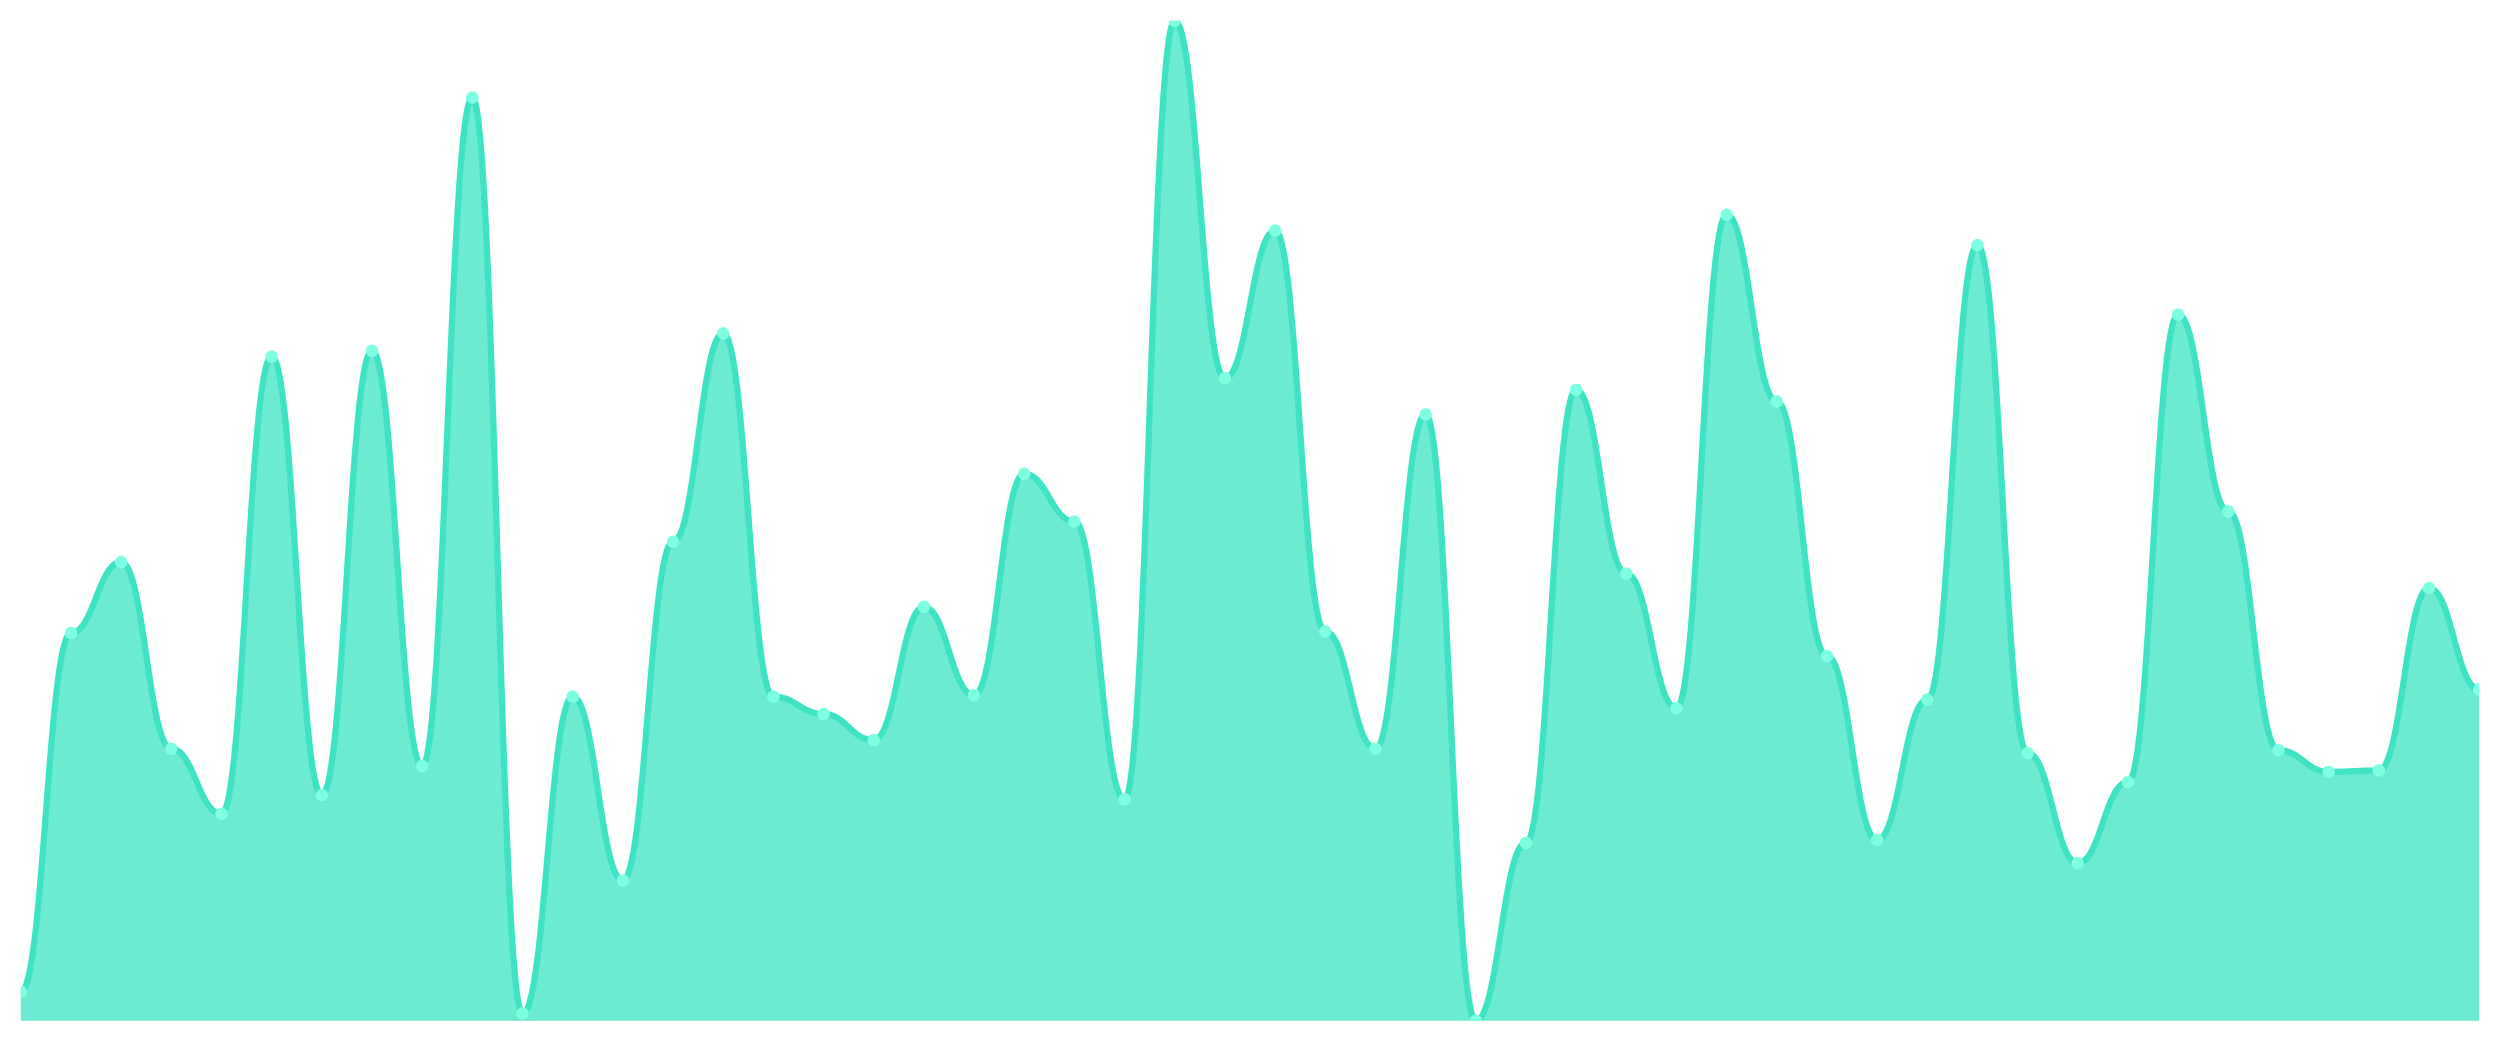
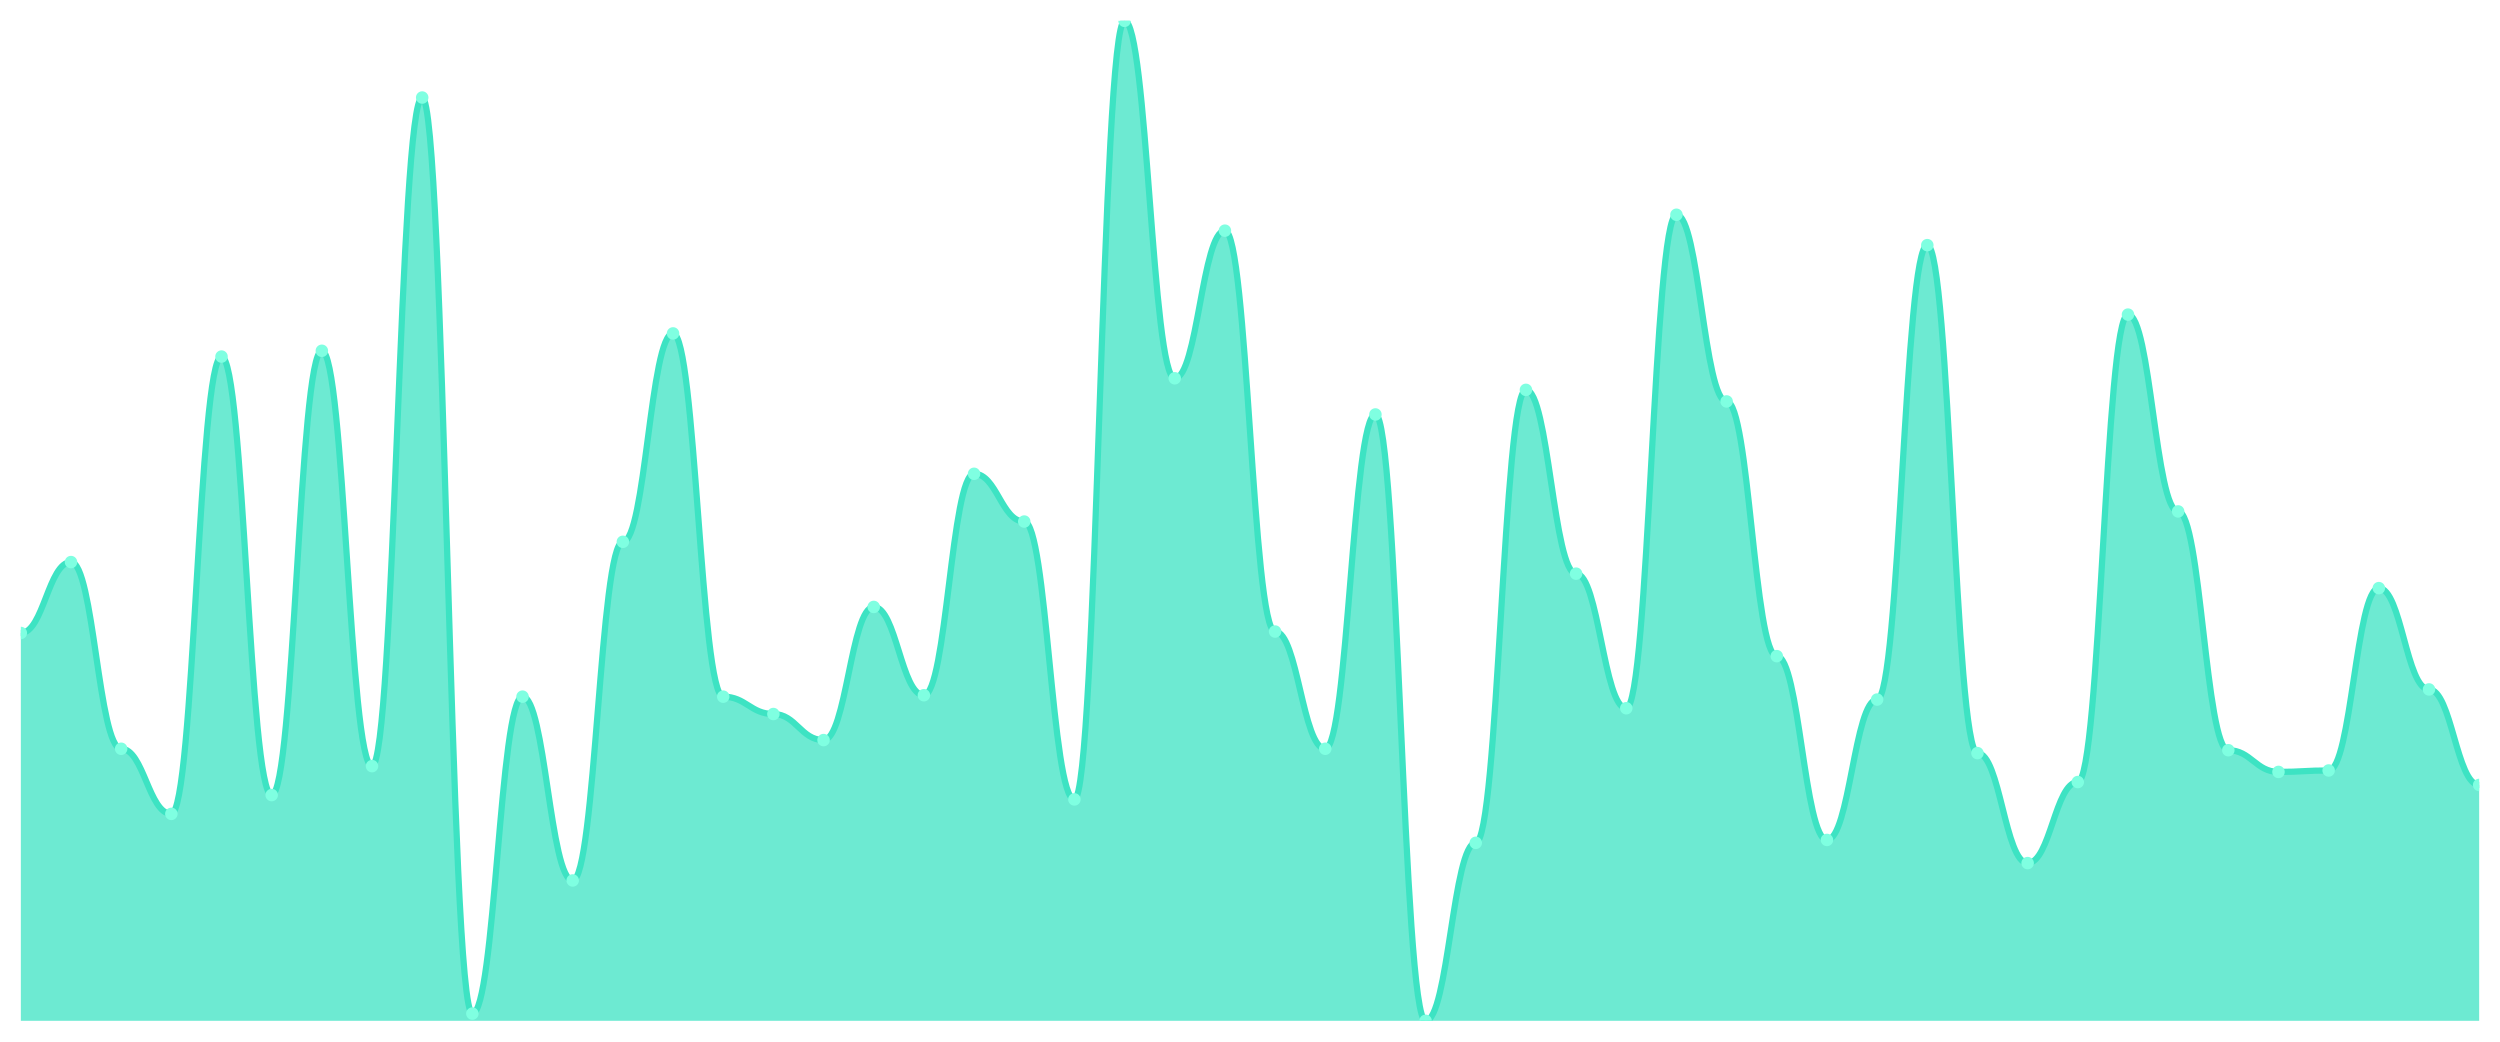
<svg xmlns="http://www.w3.org/2000/svg" viewBox="0 0 1200 500" width="1200" height="500">
  <defs>
    <clipPath id="c">
      <rect x="10" y="10" width="1180" height="480" />
    </clipPath>
  </defs>
  <rect width="1200" height="500" fill="none" />
  <g clip-path="url(#c)">
-     <path d="M 10,490 L 10,476.107 C 20.837,476.107 23.245,303.835 34.082,303.835 C 44.918,303.835 47.327,269.797 58.163,269.797 C 69,269.797 71.408,359.407 82.245,359.407 C 93.082,359.407 95.49,390.666 106.327,390.666 C 117.163,390.666 119.571,171.158 130.408,171.158 C 141.245,171.158 143.653,381.635 154.49,381.635 C 165.327,381.635 167.735,168.379 178.571,168.379 C 189.408,168.379 191.816,367.742 202.653,367.742 C 213.49,367.742 215.898,46.816 226.735,46.816 C 237.571,46.816 239.98,486.527 250.816,486.527 C 261.653,486.527 264.061,334.399 274.898,334.399 C 285.735,334.399 288.143,422.619 298.98,422.619 C 309.816,422.619 312.224,260.072 323.061,260.072 C 333.898,260.072 336.306,160.043 347.143,160.043 C 357.98,160.043 360.388,334.399 371.224,334.399 C 382.061,334.399 384.469,342.735 395.306,342.735 C 406.143,342.735 408.551,355.239 419.388,355.239 C 430.224,355.239 432.633,291.331 443.469,291.331 C 454.306,291.331 456.714,333.705 467.551,333.705 C 478.388,333.705 480.796,227.424 491.633,227.424 C 502.469,227.424 504.878,250.347 515.714,250.347 C 526.551,250.347 528.959,383.719 539.796,383.719 C 550.633,383.719 553.041,10 563.878,10 C 574.714,10 577.122,181.577 587.959,181.577 C 598.796,181.577 601.204,110.724 612.041,110.724 C 622.878,110.724 625.286,303.14 636.122,303.14 C 646.959,303.14 649.367,359.407 660.204,359.407 C 671.041,359.407 673.449,198.944 684.286,198.944 C 695.122,198.944 697.531,490 708.367,490 C 719.204,490 721.612,404.559 732.449,404.559 C 743.286,404.559 745.694,187.135 756.531,187.135 C 767.367,187.135 769.776,275.355 780.612,275.355 C 791.449,275.355 793.857,339.957 804.694,339.957 C 815.531,339.957 817.939,103.082 828.776,103.082 C 839.612,103.082 842.02,192.692 852.857,192.692 C 863.694,192.692 866.102,314.949 876.939,314.949 C 887.776,314.949 890.184,403.169 901.02,403.169 C 911.857,403.169 914.265,335.789 925.102,335.789 C 935.939,335.789 938.347,117.67 949.184,117.67 C 960.02,117.67 962.429,361.491 973.265,361.491 C 984.102,361.491 986.51,414.284 997.347,414.284 C 1008.184,414.284 1010.592,375.384 1021.429,375.384 C 1032.265,375.384 1034.673,151.013 1045.51,151.013 C 1056.347,151.013 1058.755,245.485 1069.592,245.485 C 1080.429,245.485 1082.837,360.101 1093.673,360.101 C 1104.51,360.101 1106.918,370.521 1117.755,370.521 C 1128.592,370.521 1131,369.826 1141.837,369.826 C 1152.673,369.826 1155.082,282.301 1165.918,282.301 C 1176.755,282.301 1179.163,330.926 1190,330.926 L 1190,490 Z" fill="rgba(61,227,195,0.75)" />
-     <path d="M 10,476.107 C 20.837,476.107 23.245,303.835 34.082,303.835 C 44.918,303.835 47.327,269.797 58.163,269.797 C 69,269.797 71.408,359.407 82.245,359.407 C 93.082,359.407 95.49,390.666 106.327,390.666 C 117.163,390.666 119.571,171.158 130.408,171.158 C 141.245,171.158 143.653,381.635 154.49,381.635 C 165.327,381.635 167.735,168.379 178.571,168.379 C 189.408,168.379 191.816,367.742 202.653,367.742 C 213.49,367.742 215.898,46.816 226.735,46.816 C 237.571,46.816 239.98,486.527 250.816,486.527 C 261.653,486.527 264.061,334.399 274.898,334.399 C 285.735,334.399 288.143,422.619 298.98,422.619 C 309.816,422.619 312.224,260.072 323.061,260.072 C 333.898,260.072 336.306,160.043 347.143,160.043 C 357.98,160.043 360.388,334.399 371.224,334.399 C 382.061,334.399 384.469,342.735 395.306,342.735 C 406.143,342.735 408.551,355.239 419.388,355.239 C 430.224,355.239 432.633,291.331 443.469,291.331 C 454.306,291.331 456.714,333.705 467.551,333.705 C 478.388,333.705 480.796,227.424 491.633,227.424 C 502.469,227.424 504.878,250.347 515.714,250.347 C 526.551,250.347 528.959,383.719 539.796,383.719 C 550.633,383.719 553.041,10 563.878,10 C 574.714,10 577.122,181.577 587.959,181.577 C 598.796,181.577 601.204,110.724 612.041,110.724 C 622.878,110.724 625.286,303.14 636.122,303.14 C 646.959,303.14 649.367,359.407 660.204,359.407 C 671.041,359.407 673.449,198.944 684.286,198.944 C 695.122,198.944 697.531,490 708.367,490 C 719.204,490 721.612,404.559 732.449,404.559 C 743.286,404.559 745.694,187.135 756.531,187.135 C 767.367,187.135 769.776,275.355 780.612,275.355 C 791.449,275.355 793.857,339.957 804.694,339.957 C 815.531,339.957 817.939,103.082 828.776,103.082 C 839.612,103.082 842.02,192.692 852.857,192.692 C 863.694,192.692 866.102,314.949 876.939,314.949 C 887.776,314.949 890.184,403.169 901.02,403.169 C 911.857,403.169 914.265,335.789 925.102,335.789 C 935.939,335.789 938.347,117.67 949.184,117.67 C 960.02,117.67 962.429,361.491 973.265,361.491 C 984.102,361.491 986.51,414.284 997.347,414.284 C 1008.184,414.284 1010.592,375.384 1021.429,375.384 C 1032.265,375.384 1034.673,151.013 1045.51,151.013 C 1056.347,151.013 1058.755,245.485 1069.592,245.485 C 1080.429,245.485 1082.837,360.101 1093.673,360.101 C 1104.51,360.101 1106.918,370.521 1117.755,370.521 C 1128.592,370.521 1131,369.826 1141.837,369.826 C 1152.673,369.826 1155.082,282.301 1165.918,282.301 C 1176.755,282.301 1179.163,330.926 1190,330.926" fill="none" stroke="#3de3c3" stroke-width="3" stroke-linecap="round" stroke-linejoin="round" />
-     <circle cx="10" cy="476.107" r="3" fill="#7fffe1" />
-     <circle cx="34.082" cy="303.835" r="3" fill="#7fffe1" />
-     <circle cx="58.163" cy="269.797" r="3" fill="#7fffe1" />
-     <circle cx="82.245" cy="359.407" r="3" fill="#7fffe1" />
-     <circle cx="106.327" cy="390.666" r="3" fill="#7fffe1" />
-     <circle cx="130.408" cy="171.158" r="3" fill="#7fffe1" />
-     <circle cx="154.49" cy="381.635" r="3" fill="#7fffe1" />
-     <circle cx="178.571" cy="168.379" r="3" fill="#7fffe1" />
-     <circle cx="202.653" cy="367.742" r="3" fill="#7fffe1" />
-     <circle cx="226.735" cy="46.816" r="3" fill="#7fffe1" />
-     <circle cx="250.816" cy="486.527" r="3" fill="#7fffe1" />
-     <circle cx="274.898" cy="334.399" r="3" fill="#7fffe1" />
-     <circle cx="298.98" cy="422.619" r="3" fill="#7fffe1" />
-     <circle cx="323.061" cy="260.072" r="3" fill="#7fffe1" />
-     <circle cx="347.143" cy="160.043" r="3" fill="#7fffe1" />
-     <circle cx="371.224" cy="334.399" r="3" fill="#7fffe1" />
-     <circle cx="395.306" cy="342.735" r="3" fill="#7fffe1" />
-     <circle cx="419.388" cy="355.239" r="3" fill="#7fffe1" />
-     <circle cx="443.469" cy="291.331" r="3" fill="#7fffe1" />
-     <circle cx="467.551" cy="333.705" r="3" fill="#7fffe1" />
-     <circle cx="491.633" cy="227.424" r="3" fill="#7fffe1" />
-     <circle cx="515.714" cy="250.347" r="3" fill="#7fffe1" />
-     <circle cx="539.796" cy="383.719" r="3" fill="#7fffe1" />
-     <circle cx="563.878" cy="10" r="3" fill="#7fffe1" />
-     <circle cx="587.959" cy="181.577" r="3" fill="#7fffe1" />
-     <circle cx="612.041" cy="110.724" r="3" fill="#7fffe1" />
-     <circle cx="636.122" cy="303.14" r="3" fill="#7fffe1" />
-     <circle cx="660.204" cy="359.407" r="3" fill="#7fffe1" />
-     <circle cx="684.286" cy="198.944" r="3" fill="#7fffe1" />
-     <circle cx="708.367" cy="490" r="3" fill="#7fffe1" />
-     <circle cx="732.449" cy="404.559" r="3" fill="#7fffe1" />
-     <circle cx="756.531" cy="187.135" r="3" fill="#7fffe1" />
-     <circle cx="780.612" cy="275.355" r="3" fill="#7fffe1" />
-     <circle cx="804.694" cy="339.957" r="3" fill="#7fffe1" />
-     <circle cx="828.776" cy="103.082" r="3" fill="#7fffe1" />
-     <circle cx="852.857" cy="192.692" r="3" fill="#7fffe1" />
-     <circle cx="876.939" cy="314.949" r="3" fill="#7fffe1" />
-     <circle cx="901.02" cy="403.169" r="3" fill="#7fffe1" />
-     <circle cx="925.102" cy="335.789" r="3" fill="#7fffe1" />
-     <circle cx="949.184" cy="117.67" r="3" fill="#7fffe1" />
-     <circle cx="973.265" cy="361.491" r="3" fill="#7fffe1" />
-     <circle cx="997.347" cy="414.284" r="3" fill="#7fffe1" />
-     <circle cx="1021.429" cy="375.384" r="3" fill="#7fffe1" />
-     <circle cx="1045.51" cy="151.013" r="3" fill="#7fffe1" />
-     <circle cx="1069.592" cy="245.485" r="3" fill="#7fffe1" />
-     <circle cx="1093.673" cy="360.101" r="3" fill="#7fffe1" />
-     <circle cx="1117.755" cy="370.521" r="3" fill="#7fffe1" />
-     <circle cx="1141.837" cy="369.826" r="3" fill="#7fffe1" />
-     <circle cx="1165.918" cy="282.301" r="3" fill="#7fffe1" />
-     <circle cx="1190" cy="330.926" r="3" fill="#7fffe1" />
+     <path d="M 10,490 L 10,303.835 C 20.837,303.835 23.245,269.797 34.082,269.797 C 44.918,269.797 47.327,359.407 58.163,359.407 C 69,359.407 71.408,390.666 82.245,390.666 C 93.082,390.666 95.49,171.158 106.327,171.158 C 117.163,171.158 119.571,381.635 130.408,381.635 C 141.245,381.635 143.653,168.379 154.49,168.379 C 165.327,168.379 167.735,367.742 178.571,367.742 C 189.408,367.742 191.816,46.816 202.653,46.816 C 213.49,46.816 215.898,486.527 226.735,486.527 C 237.571,486.527 239.98,334.399 250.816,334.399 C 261.653,334.399 264.061,422.619 274.898,422.619 C 285.735,422.619 288.143,260.072 298.98,260.072 C 309.816,260.072 312.224,160.043 323.061,160.043 C 333.898,160.043 336.306,334.399 347.143,334.399 C 357.98,334.399 360.388,342.735 371.224,342.735 C 382.061,342.735 384.469,355.239 395.306,355.239 C 406.143,355.239 408.551,291.331 419.388,291.331 C 430.224,291.331 432.633,333.705 443.469,333.705 C 454.306,333.705 456.714,227.424 467.551,227.424 C 478.388,227.424 480.796,250.347 491.633,250.347 C 502.469,250.347 504.878,383.719 515.714,383.719 C 526.551,383.719 528.959,10 539.796,10 C 550.633,10 553.041,181.577 563.878,181.577 C 574.714,181.577 577.122,110.724 587.959,110.724 C 598.796,110.724 601.204,303.14 612.041,303.14 C 622.878,303.14 625.286,359.407 636.122,359.407 C 646.959,359.407 649.367,198.944 660.204,198.944 C 671.041,198.944 673.449,490 684.286,490 C 695.122,490 697.531,404.559 708.367,404.559 C 719.204,404.559 721.612,187.135 732.449,187.135 C 743.286,187.135 745.694,275.355 756.531,275.355 C 767.367,275.355 769.776,339.957 780.612,339.957 C 791.449,339.957 793.857,103.082 804.694,103.082 C 815.531,103.082 817.939,192.692 828.776,192.692 C 839.612,192.692 842.02,314.949 852.857,314.949 C 863.694,314.949 866.102,403.169 876.939,403.169 C 887.776,403.169 890.184,335.789 901.02,335.789 C 911.857,335.789 914.265,117.67 925.102,117.67 C 935.939,117.67 938.347,361.491 949.184,361.491 C 960.02,361.491 962.429,414.284 973.265,414.284 C 984.102,414.284 986.51,375.384 997.347,375.384 C 1008.184,375.384 1010.592,151.013 1021.429,151.013 C 1032.265,151.013 1034.673,245.485 1045.51,245.485 C 1056.347,245.485 1058.755,360.101 1069.592,360.101 C 1080.429,360.101 1082.837,370.521 1093.673,370.521 C 1104.51,370.521 1106.918,369.826 1117.755,369.826 C 1128.592,369.826 1131,282.301 1141.837,282.301 C 1152.673,282.301 1155.082,330.926 1165.918,330.926 C 1176.755,330.926 1179.163,376.773 1190,376.773 L 1190,490 Z" fill="rgba(61,227,195,0.75)" />
+     <path d="M 10,303.835 C 20.837,303.835 23.245,269.797 34.082,269.797 C 44.918,269.797 47.327,359.407 58.163,359.407 C 69,359.407 71.408,390.666 82.245,390.666 C 93.082,390.666 95.49,171.158 106.327,171.158 C 117.163,171.158 119.571,381.635 130.408,381.635 C 141.245,381.635 143.653,168.379 154.49,168.379 C 165.327,168.379 167.735,367.742 178.571,367.742 C 189.408,367.742 191.816,46.816 202.653,46.816 C 213.49,46.816 215.898,486.527 226.735,486.527 C 237.571,486.527 239.98,334.399 250.816,334.399 C 261.653,334.399 264.061,422.619 274.898,422.619 C 285.735,422.619 288.143,260.072 298.98,260.072 C 309.816,260.072 312.224,160.043 323.061,160.043 C 333.898,160.043 336.306,334.399 347.143,334.399 C 357.98,334.399 360.388,342.735 371.224,342.735 C 382.061,342.735 384.469,355.239 395.306,355.239 C 406.143,355.239 408.551,291.331 419.388,291.331 C 430.224,291.331 432.633,333.705 443.469,333.705 C 454.306,333.705 456.714,227.424 467.551,227.424 C 478.388,227.424 480.796,250.347 491.633,250.347 C 502.469,250.347 504.878,383.719 515.714,383.719 C 526.551,383.719 528.959,10 539.796,10 C 550.633,10 553.041,181.577 563.878,181.577 C 574.714,181.577 577.122,110.724 587.959,110.724 C 598.796,110.724 601.204,303.14 612.041,303.14 C 622.878,303.14 625.286,359.407 636.122,359.407 C 646.959,359.407 649.367,198.944 660.204,198.944 C 671.041,198.944 673.449,490 684.286,490 C 695.122,490 697.531,404.559 708.367,404.559 C 719.204,404.559 721.612,187.135 732.449,187.135 C 743.286,187.135 745.694,275.355 756.531,275.355 C 767.367,275.355 769.776,339.957 780.612,339.957 C 791.449,339.957 793.857,103.082 804.694,103.082 C 815.531,103.082 817.939,192.692 828.776,192.692 C 839.612,192.692 842.02,314.949 852.857,314.949 C 863.694,314.949 866.102,403.169 876.939,403.169 C 887.776,403.169 890.184,335.789 901.02,335.789 C 911.857,335.789 914.265,117.67 925.102,117.67 C 935.939,117.67 938.347,361.491 949.184,361.491 C 960.02,361.491 962.429,414.284 973.265,414.284 C 984.102,414.284 986.51,375.384 997.347,375.384 C 1008.184,375.384 1010.592,151.013 1021.429,151.013 C 1032.265,151.013 1034.673,245.485 1045.51,245.485 C 1056.347,245.485 1058.755,360.101 1069.592,360.101 C 1080.429,360.101 1082.837,370.521 1093.673,370.521 C 1104.51,370.521 1106.918,369.826 1117.755,369.826 C 1128.592,369.826 1131,282.301 1141.837,282.301 C 1152.673,282.301 1155.082,330.926 1165.918,330.926 C 1176.755,330.926 1179.163,376.773 1190,376.773" fill="none" stroke="#3de3c3" stroke-width="3" stroke-linecap="round" stroke-linejoin="round" />
+     <circle cx="10" cy="303.835" r="3" fill="#7fffe1" />
+     <circle cx="34.082" cy="269.797" r="3" fill="#7fffe1" />
+     <circle cx="58.163" cy="359.407" r="3" fill="#7fffe1" />
+     <circle cx="82.245" cy="390.666" r="3" fill="#7fffe1" />
+     <circle cx="106.327" cy="171.158" r="3" fill="#7fffe1" />
+     <circle cx="130.408" cy="381.635" r="3" fill="#7fffe1" />
+     <circle cx="154.49" cy="168.379" r="3" fill="#7fffe1" />
+     <circle cx="178.571" cy="367.742" r="3" fill="#7fffe1" />
+     <circle cx="202.653" cy="46.816" r="3" fill="#7fffe1" />
+     <circle cx="226.735" cy="486.527" r="3" fill="#7fffe1" />
+     <circle cx="250.816" cy="334.399" r="3" fill="#7fffe1" />
+     <circle cx="274.898" cy="422.619" r="3" fill="#7fffe1" />
+     <circle cx="298.98" cy="260.072" r="3" fill="#7fffe1" />
+     <circle cx="323.061" cy="160.043" r="3" fill="#7fffe1" />
+     <circle cx="347.143" cy="334.399" r="3" fill="#7fffe1" />
+     <circle cx="371.224" cy="342.735" r="3" fill="#7fffe1" />
+     <circle cx="395.306" cy="355.239" r="3" fill="#7fffe1" />
+     <circle cx="419.388" cy="291.331" r="3" fill="#7fffe1" />
+     <circle cx="443.469" cy="333.705" r="3" fill="#7fffe1" />
+     <circle cx="467.551" cy="227.424" r="3" fill="#7fffe1" />
+     <circle cx="491.633" cy="250.347" r="3" fill="#7fffe1" />
+     <circle cx="515.714" cy="383.719" r="3" fill="#7fffe1" />
+     <circle cx="539.796" cy="10" r="3" fill="#7fffe1" />
+     <circle cx="563.878" cy="181.577" r="3" fill="#7fffe1" />
+     <circle cx="587.959" cy="110.724" r="3" fill="#7fffe1" />
+     <circle cx="612.041" cy="303.14" r="3" fill="#7fffe1" />
+     <circle cx="636.122" cy="359.407" r="3" fill="#7fffe1" />
+     <circle cx="660.204" cy="198.944" r="3" fill="#7fffe1" />
+     <circle cx="684.286" cy="490" r="3" fill="#7fffe1" />
+     <circle cx="708.367" cy="404.559" r="3" fill="#7fffe1" />
+     <circle cx="732.449" cy="187.135" r="3" fill="#7fffe1" />
+     <circle cx="756.531" cy="275.355" r="3" fill="#7fffe1" />
+     <circle cx="780.612" cy="339.957" r="3" fill="#7fffe1" />
+     <circle cx="804.694" cy="103.082" r="3" fill="#7fffe1" />
+     <circle cx="828.776" cy="192.692" r="3" fill="#7fffe1" />
+     <circle cx="852.857" cy="314.949" r="3" fill="#7fffe1" />
+     <circle cx="876.939" cy="403.169" r="3" fill="#7fffe1" />
+     <circle cx="901.02" cy="335.789" r="3" fill="#7fffe1" />
+     <circle cx="925.102" cy="117.67" r="3" fill="#7fffe1" />
+     <circle cx="949.184" cy="361.491" r="3" fill="#7fffe1" />
+     <circle cx="973.265" cy="414.284" r="3" fill="#7fffe1" />
+     <circle cx="997.347" cy="375.384" r="3" fill="#7fffe1" />
+     <circle cx="1021.429" cy="151.013" r="3" fill="#7fffe1" />
+     <circle cx="1045.51" cy="245.485" r="3" fill="#7fffe1" />
+     <circle cx="1069.592" cy="360.101" r="3" fill="#7fffe1" />
+     <circle cx="1093.673" cy="370.521" r="3" fill="#7fffe1" />
+     <circle cx="1117.755" cy="369.826" r="3" fill="#7fffe1" />
+     <circle cx="1141.837" cy="282.301" r="3" fill="#7fffe1" />
+     <circle cx="1165.918" cy="330.926" r="3" fill="#7fffe1" />
+     <circle cx="1190" cy="376.773" r="3" fill="#7fffe1" />
  </g>
</svg>
